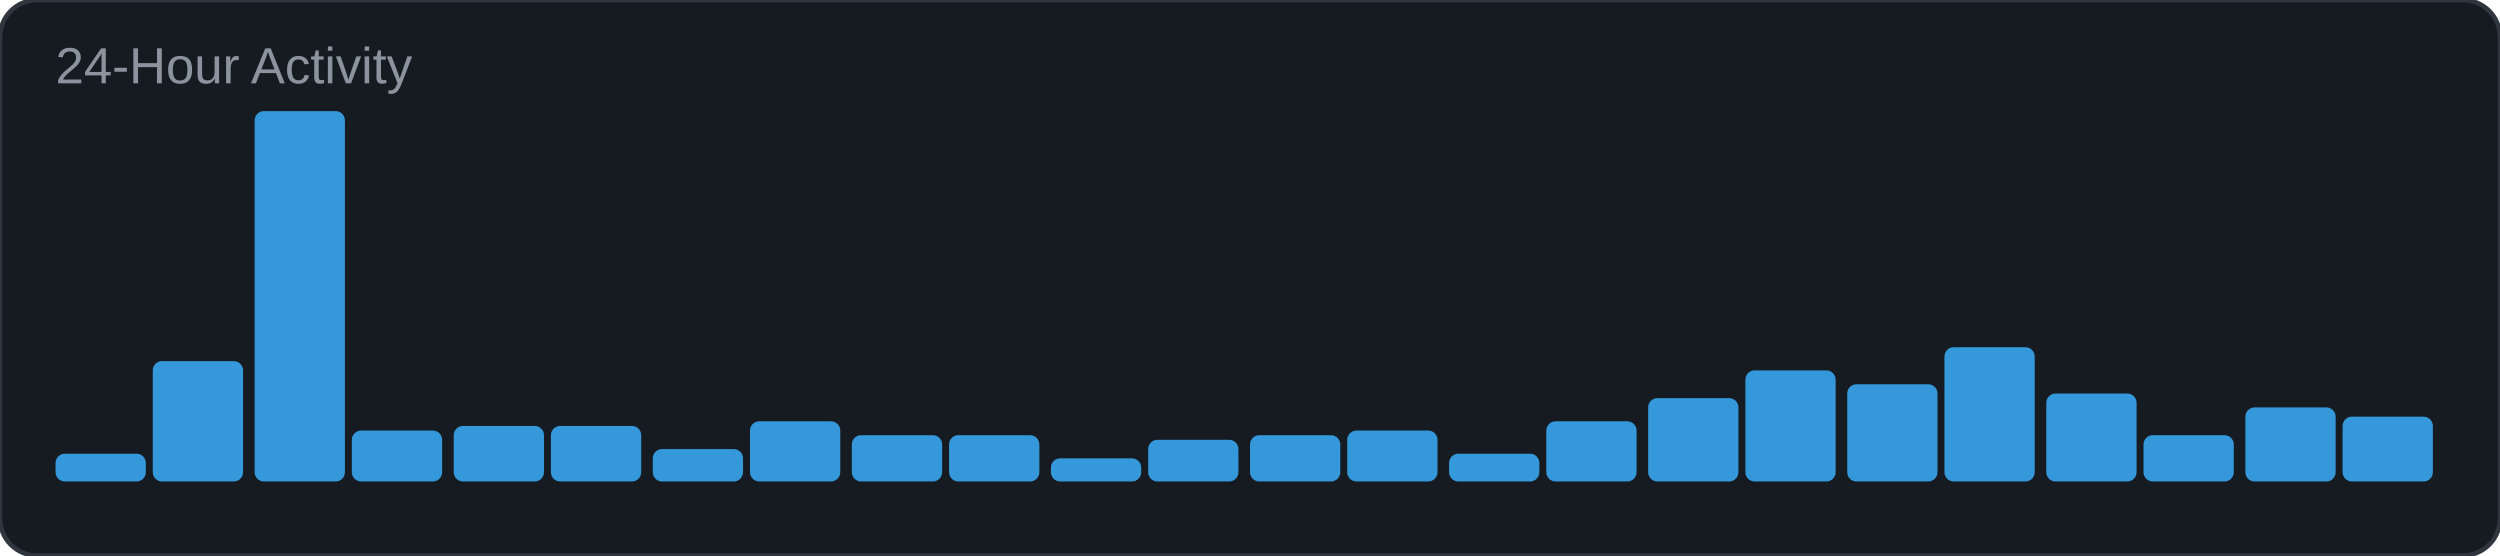
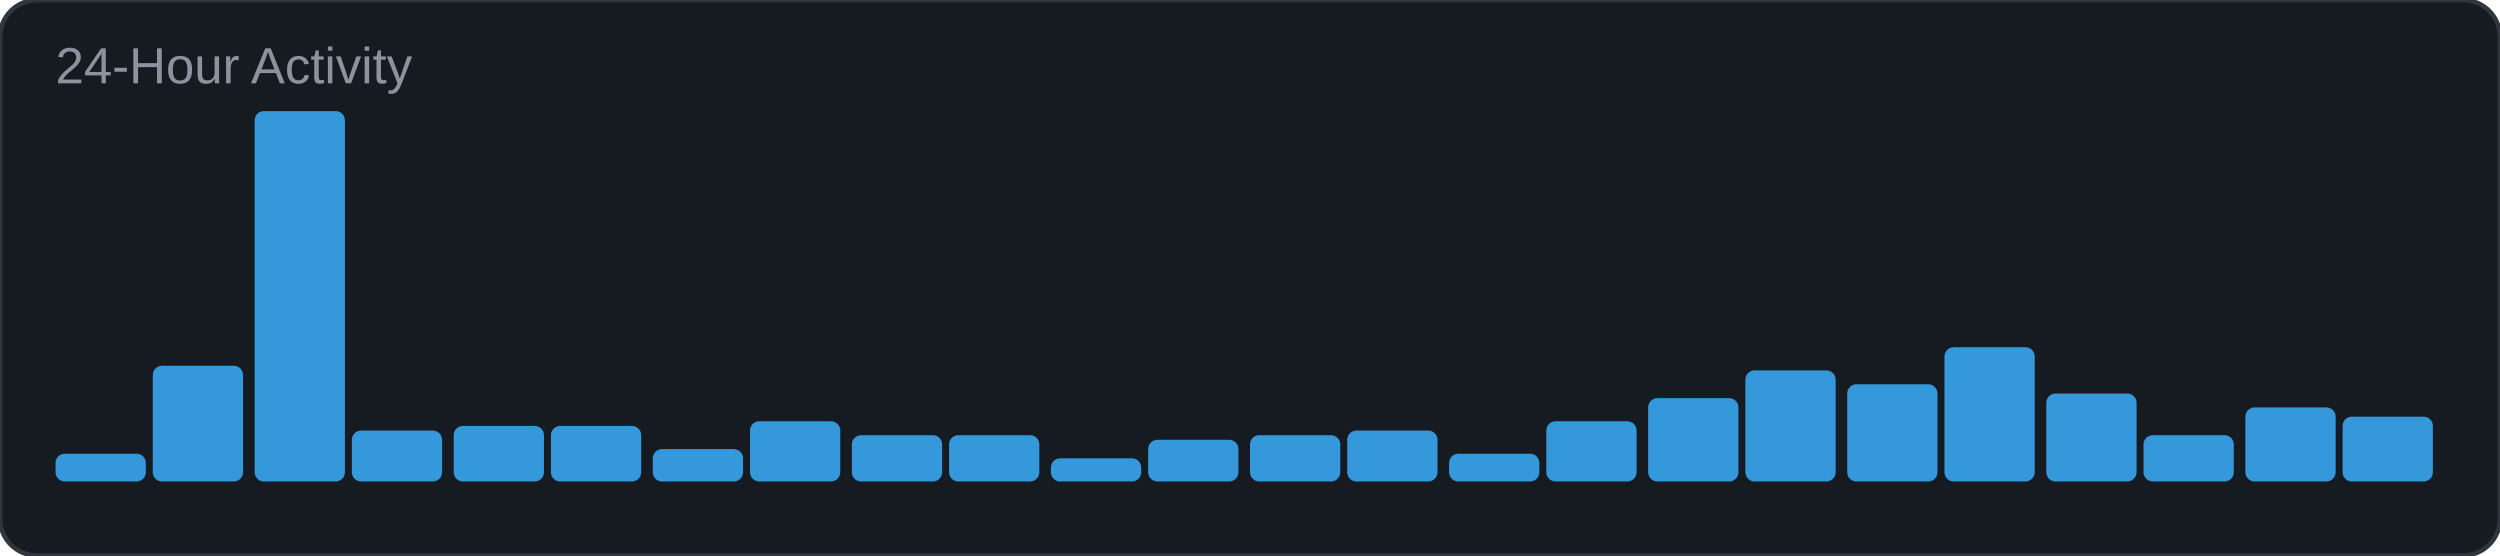
<svg xmlns="http://www.w3.org/2000/svg" width="540" height="120" viewBox="0 0 540 120">
  <rect width="540" height="120" rx="8" fill="#161b22" />
  <rect width="540" height="120" rx="8" fill="none" stroke="#30363d" stroke-width="1" />
  <text x="12" y="18" font-family="Arial, sans-serif" font-size="11" fill="#8b949e">24-Hour Activity</text>
  <rect x="12" y="98" width="19.5" height="6" rx="2" fill="#3498db" />
-   <rect x="33" y="78" width="19.5" height="26" rx="2" fill="#3498db" />
+   <rect x="33" y="79" width="19.5" height="25" rx="2" fill="#3498db" />
  <rect x="55" y="24" width="19.5" height="80" rx="2" fill="#3498db" />
  <rect x="76" y="93" width="19.5" height="11" rx="2" fill="#3498db" />
  <rect x="98" y="92" width="19.5" height="12" rx="2" fill="#3498db" />
  <rect x="119" y="92" width="19.5" height="12" rx="2" fill="#3498db" />
  <rect x="141" y="97" width="19.5" height="7" rx="2" fill="#3498db" />
  <rect x="162" y="91" width="19.5" height="13" rx="2" fill="#3498db" />
  <rect x="184" y="94" width="19.5" height="10" rx="2" fill="#3498db" />
  <rect x="205" y="94" width="19.5" height="10" rx="2" fill="#3498db" />
  <rect x="227" y="99" width="19.5" height="5" rx="2" fill="#3498db" />
  <rect x="248" y="95" width="19.5" height="9" rx="2" fill="#3498db" />
  <rect x="270" y="94" width="19.5" height="10" rx="2" fill="#3498db" />
  <rect x="291" y="93" width="19.5" height="11" rx="2" fill="#3498db" />
  <rect x="313" y="98" width="19.5" height="6" rx="2" fill="#3498db" />
  <rect x="334" y="91" width="19.5" height="13" rx="2" fill="#3498db" />
  <rect x="356" y="86" width="19.5" height="18" rx="2" fill="#3498db" />
  <rect x="377" y="80" width="19.5" height="24" rx="2" fill="#3498db" />
  <rect x="399" y="83" width="19.5" height="21" rx="2" fill="#3498db" />
  <rect x="420" y="75" width="19.5" height="29" rx="2" fill="#3498db" />
  <rect x="442" y="85" width="19.5" height="19" rx="2" fill="#3498db" />
  <rect x="463" y="94" width="19.5" height="10" rx="2" fill="#3498db" />
  <rect x="485" y="88" width="19.5" height="16" rx="2" fill="#3498db" />
  <rect x="506" y="90" width="19.5" height="14" rx="2" fill="#3498db" />
</svg>
